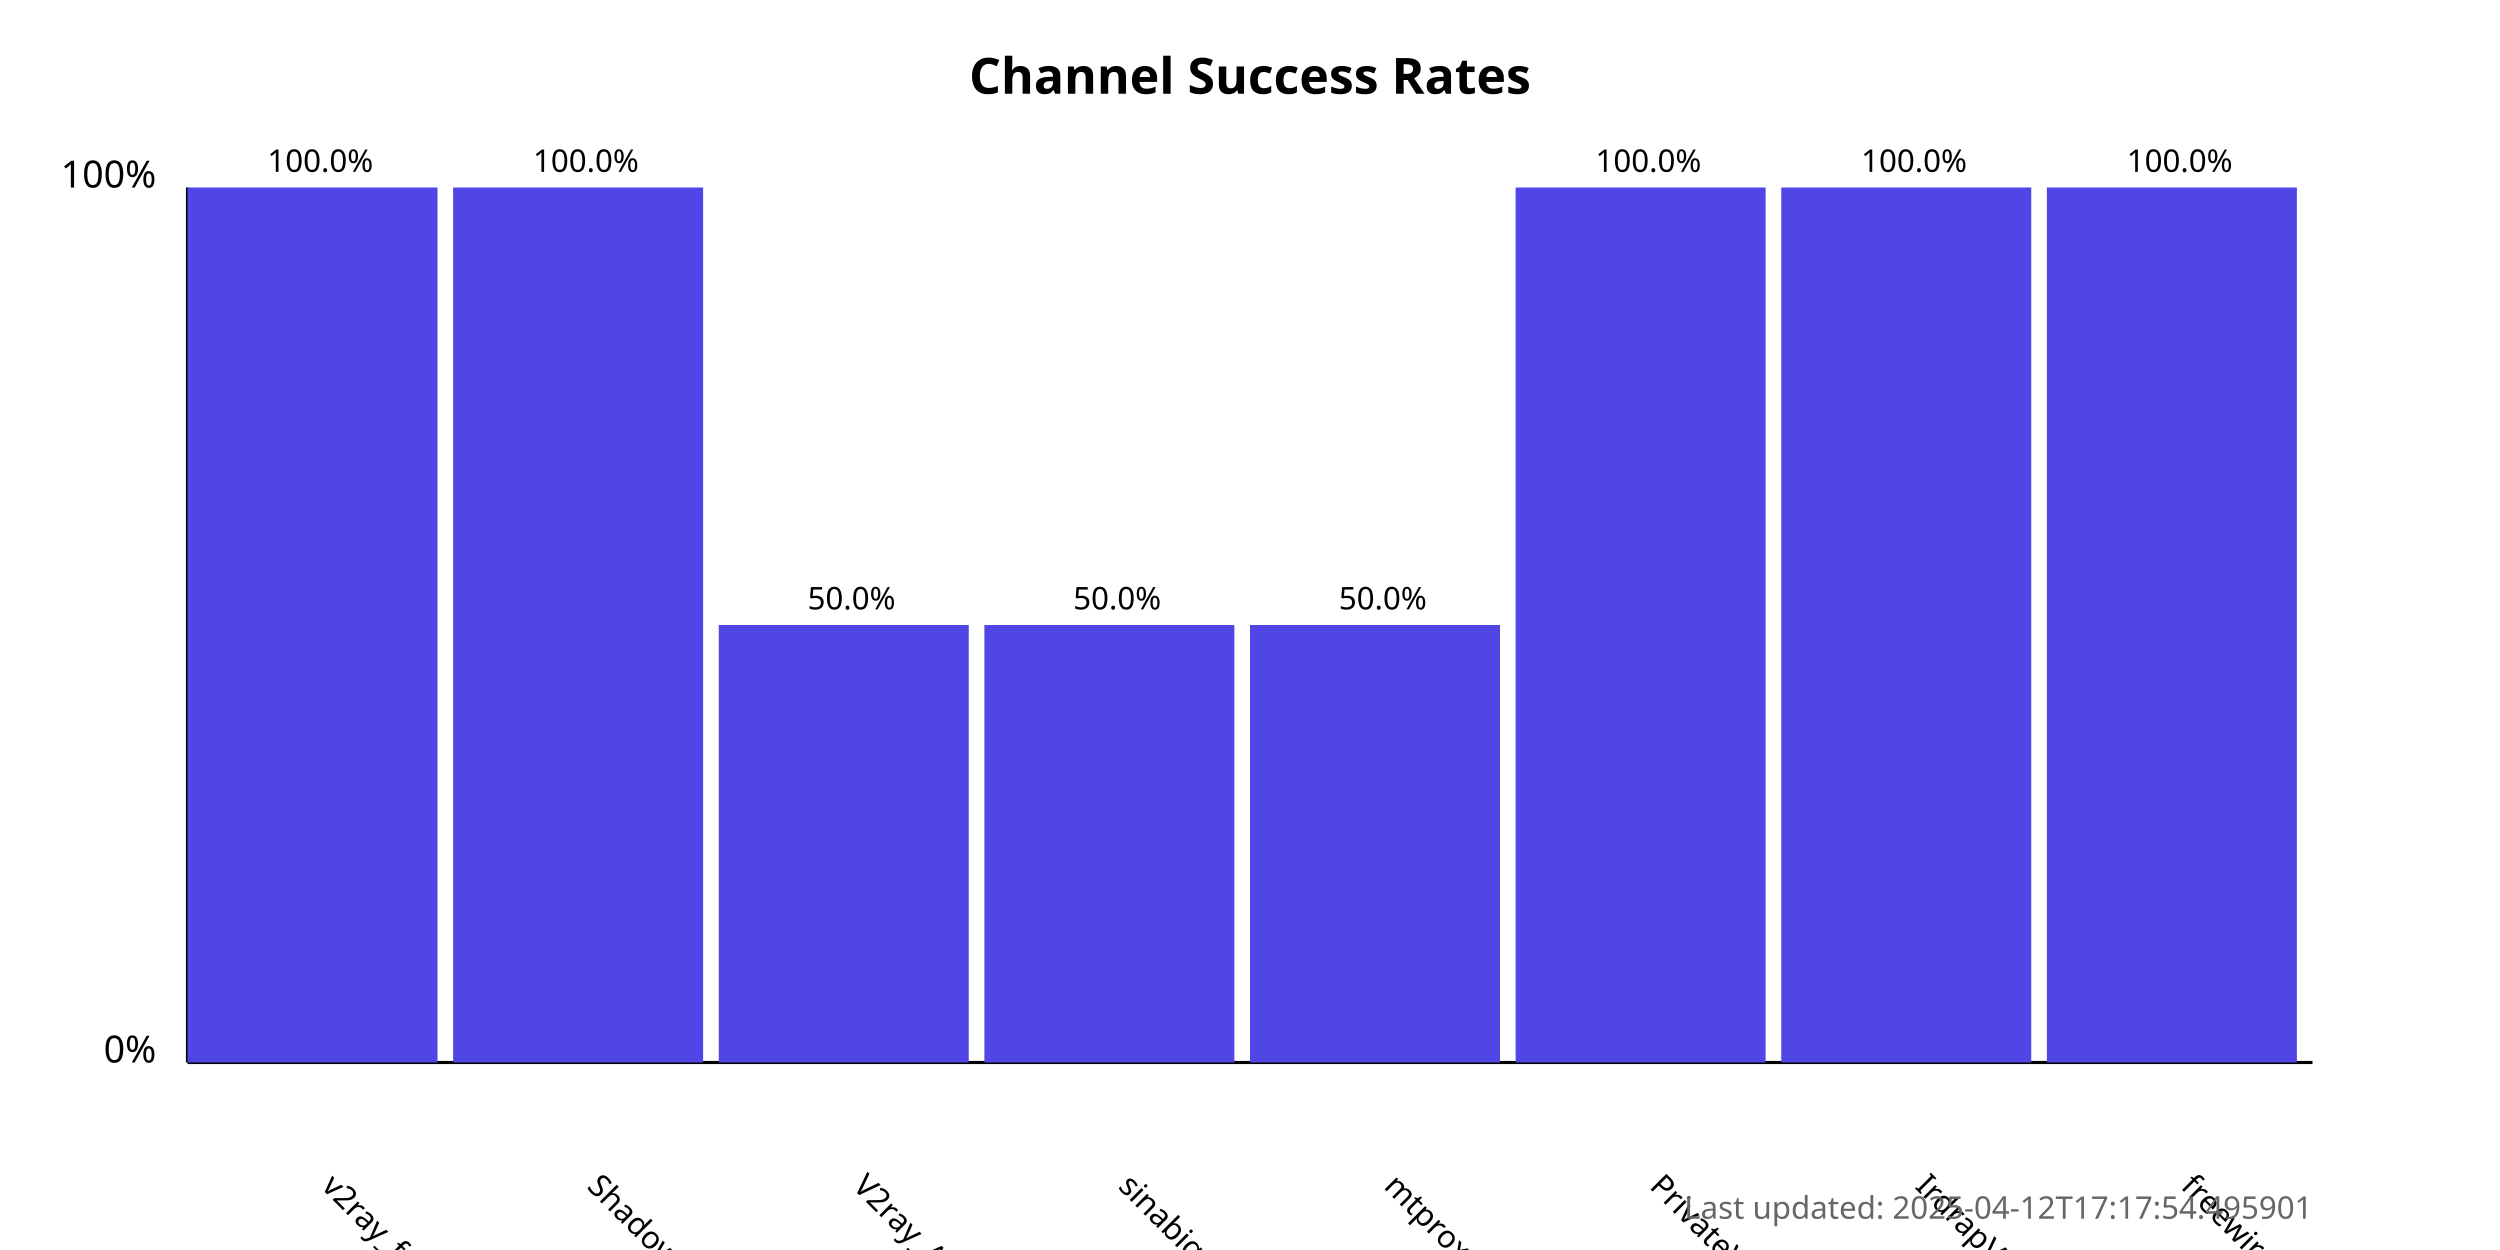
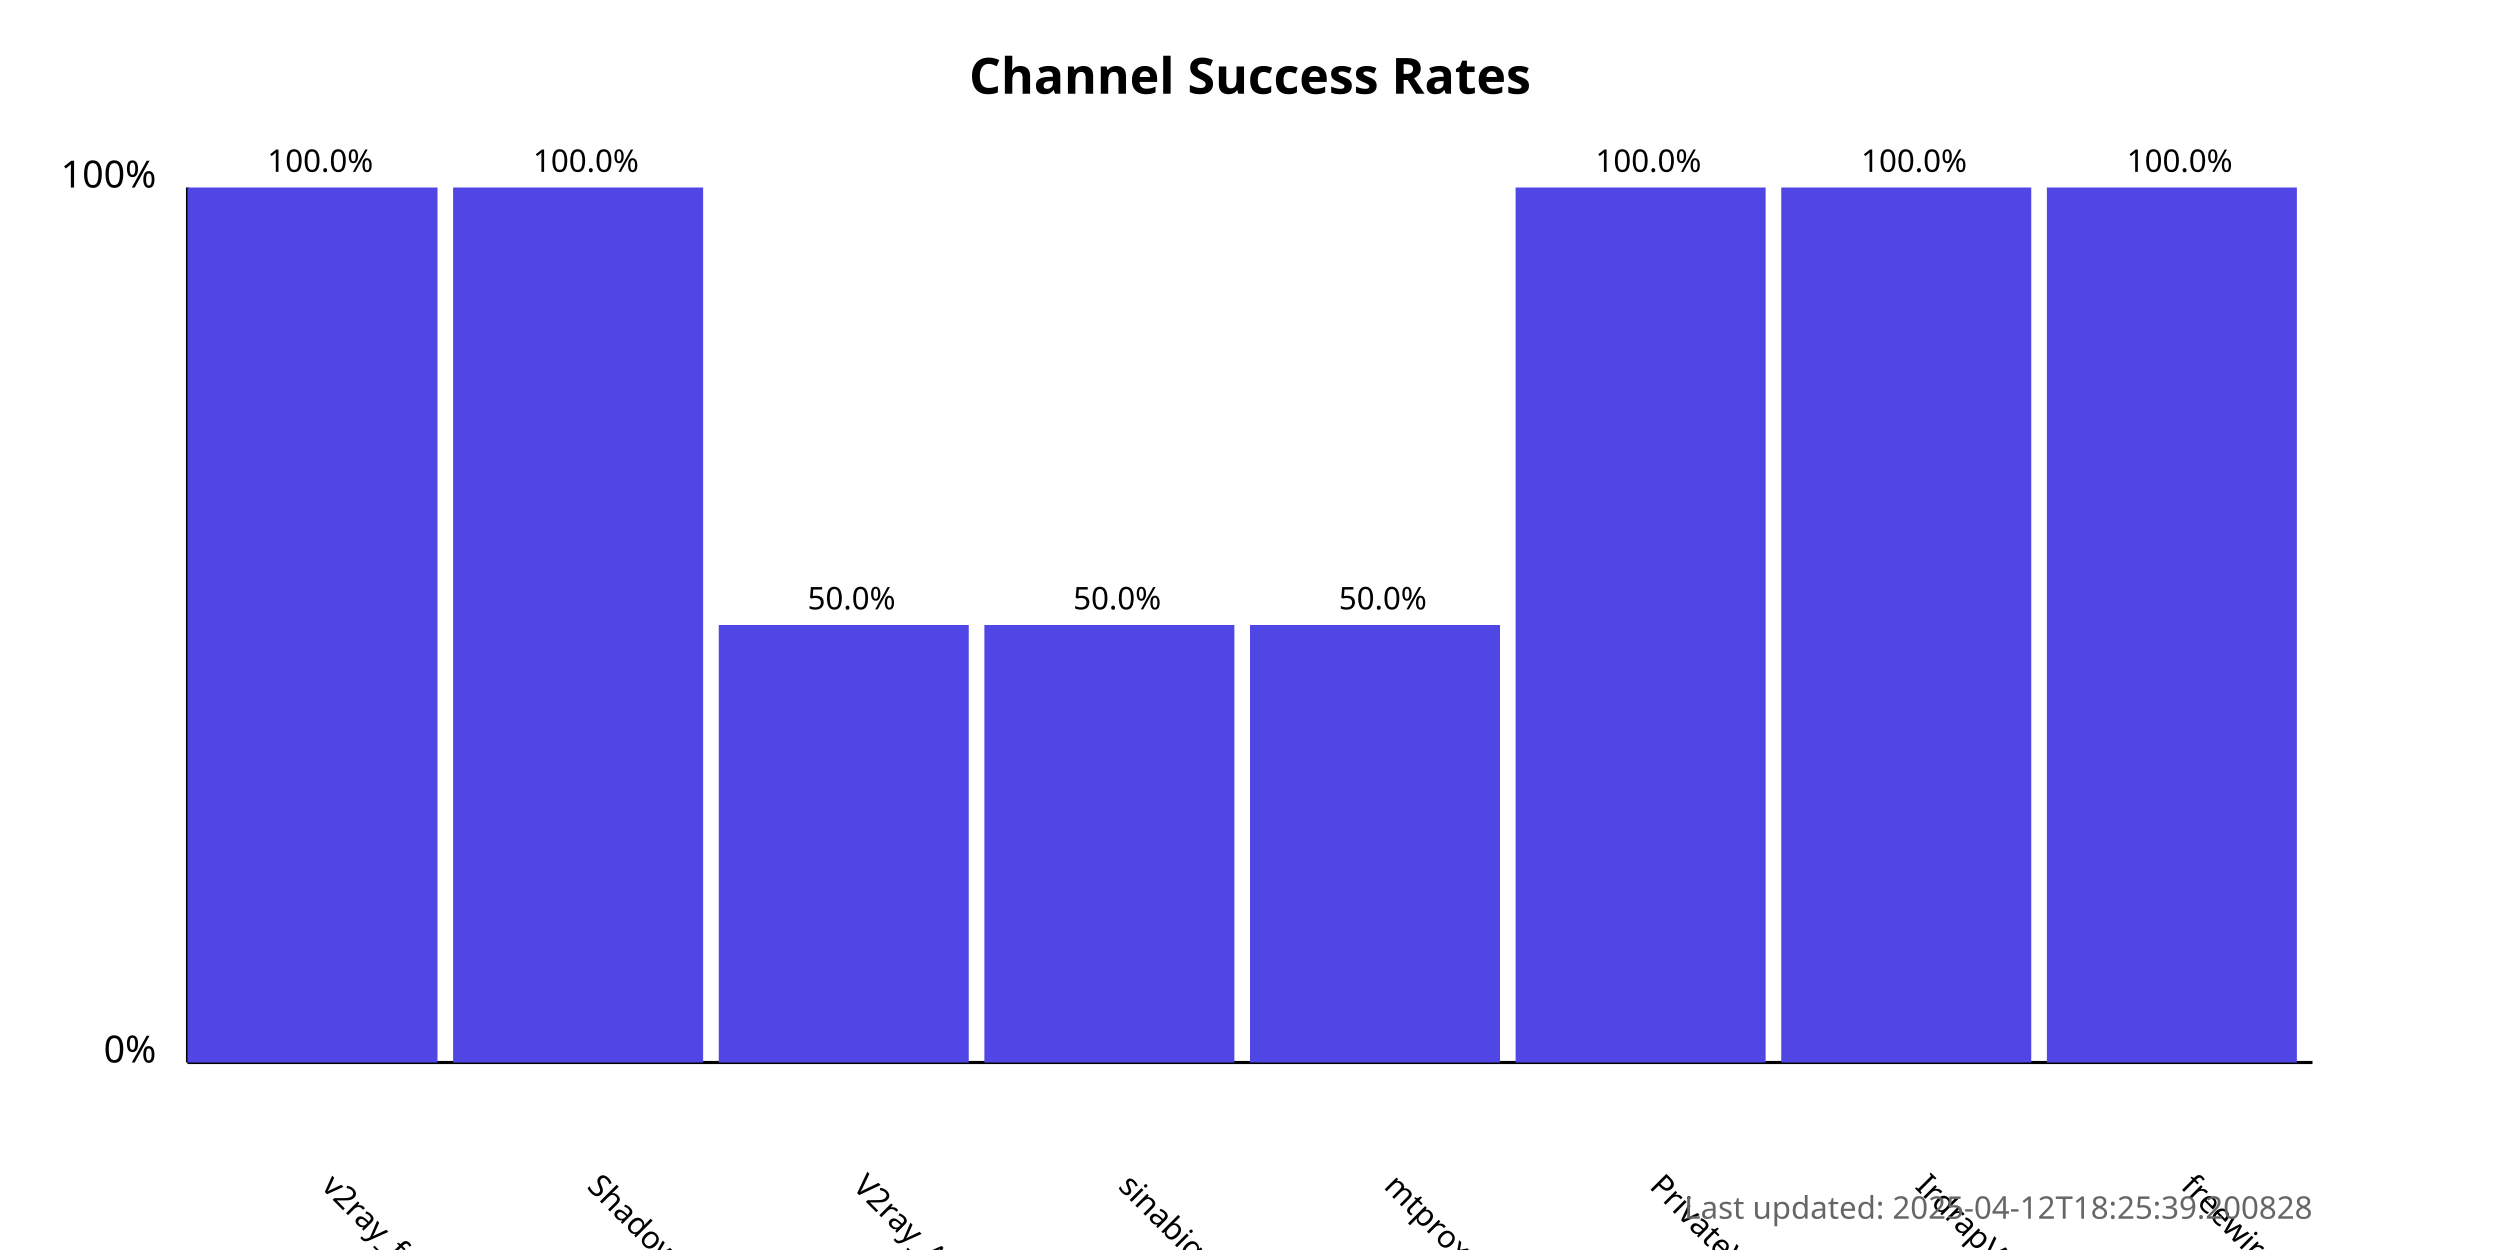
<svg xmlns="http://www.w3.org/2000/svg" width="800" height="400">
  <style>
            .chart-title { font: bold 16px sans-serif; }
            .axis-label { font: 12px sans-serif; }
            .tick-label { font: 10px sans-serif; }
            .bar { fill: #4f46e5; }
            .bar:hover { fill: #6366f1; }
            .timestamp { font: 10px sans-serif; fill: #666; }
        </style>
  <text x="400.0" y="30" text-anchor="middle" class="chart-title">
            Channel Success Rates
        </text>
  <line x1="60" y1="340" x2="60" y2="60" stroke="black" stroke-width="1" />
  <line x1="60" y1="340" x2="740" y2="340" stroke="black" stroke-width="1" />
  <text x="50" y="340" text-anchor="end" class="axis-label">0%</text>
  <text x="50" y="60" text-anchor="end" class="axis-label">100%</text>
  <g>
    <rect x="60" y="60.0" width="80.0" height="280.0" class="bar" />
    <text x="102.5" y="380" transform="rotate(45, 102.5, 380)" text-anchor="start" class="tick-label">
                v2ray_free_conf
            </text>
    <text x="102.5" y="55.0" text-anchor="middle" class="tick-label">
                100.0%
            </text>
  </g>
  <g>
    <rect x="145.0" y="60.0" width="80.0" height="280.0" class="bar" />
    <text x="187.5" y="380" transform="rotate(45, 187.5, 380)" text-anchor="start" class="tick-label">
                ShadowProxy66
            </text>
    <text x="187.5" y="55.0" text-anchor="middle" class="tick-label">
                100.0%
            </text>
  </g>
  <g>
    <rect x="230.0" y="200.0" width="80.0" height="140.0" class="bar" />
    <text x="272.5" y="380" transform="rotate(45, 272.5, 380)" text-anchor="start" class="tick-label">
                V2ray_Alpha
            </text>
    <text x="272.5" y="195.0" text-anchor="middle" class="tick-label">
                50.0%
            </text>
  </g>
  <g>
    <rect x="315.0" y="200.0" width="80.0" height="140.0" class="bar" />
    <text x="357.5" y="380" transform="rotate(45, 357.5, 380)" text-anchor="start" class="tick-label">
                sinabigo
            </text>
    <text x="357.5" y="195.0" text-anchor="middle" class="tick-label">
                50.0%
            </text>
  </g>
  <g>
    <rect x="400.0" y="200.0" width="80.0" height="140.0" class="bar" />
    <text x="442.5" y="380" transform="rotate(45, 442.5, 380)" text-anchor="start" class="tick-label">
                mtproxy_lists
            </text>
    <text x="442.5" y="195.0" text-anchor="middle" class="tick-label">
                50.0%
            </text>
  </g>
  <g>
    <rect x="485.0" y="60.0" width="80.0" height="280.0" class="bar" />
    <text x="527.5" y="380" transform="rotate(45, 527.5, 380)" text-anchor="start" class="tick-label">
                PrivateVPNs
            </text>
    <text x="527.5" y="55.0" text-anchor="middle" class="tick-label">
                100.0%
            </text>
  </g>
  <g>
    <rect x="570.0" y="60.0" width="80.0" height="280.0" class="bar" />
    <text x="612.5" y="380" transform="rotate(45, 612.5, 380)" text-anchor="start" class="tick-label">
                IrdrapVPNnews
            </text>
    <text x="612.5" y="55.0" text-anchor="middle" class="tick-label">
                100.0%
            </text>
  </g>
  <g>
    <rect x="655.0" y="60.0" width="80.0" height="280.0" class="bar" />
    <text x="697.5" y="380" transform="rotate(45, 697.5, 380)" text-anchor="start" class="tick-label">
                freewireguard
            </text>
    <text x="697.5" y="55.0" text-anchor="middle" class="tick-label">
                100.0%
            </text>
  </g>
  <text x="740" y="390" text-anchor="end" class="timestamp">
-             Last updated: 2025-04-12T17:17:54.495901
+             Last updated: 2025-04-12T18:25:39.200828
        </text>
</svg>
